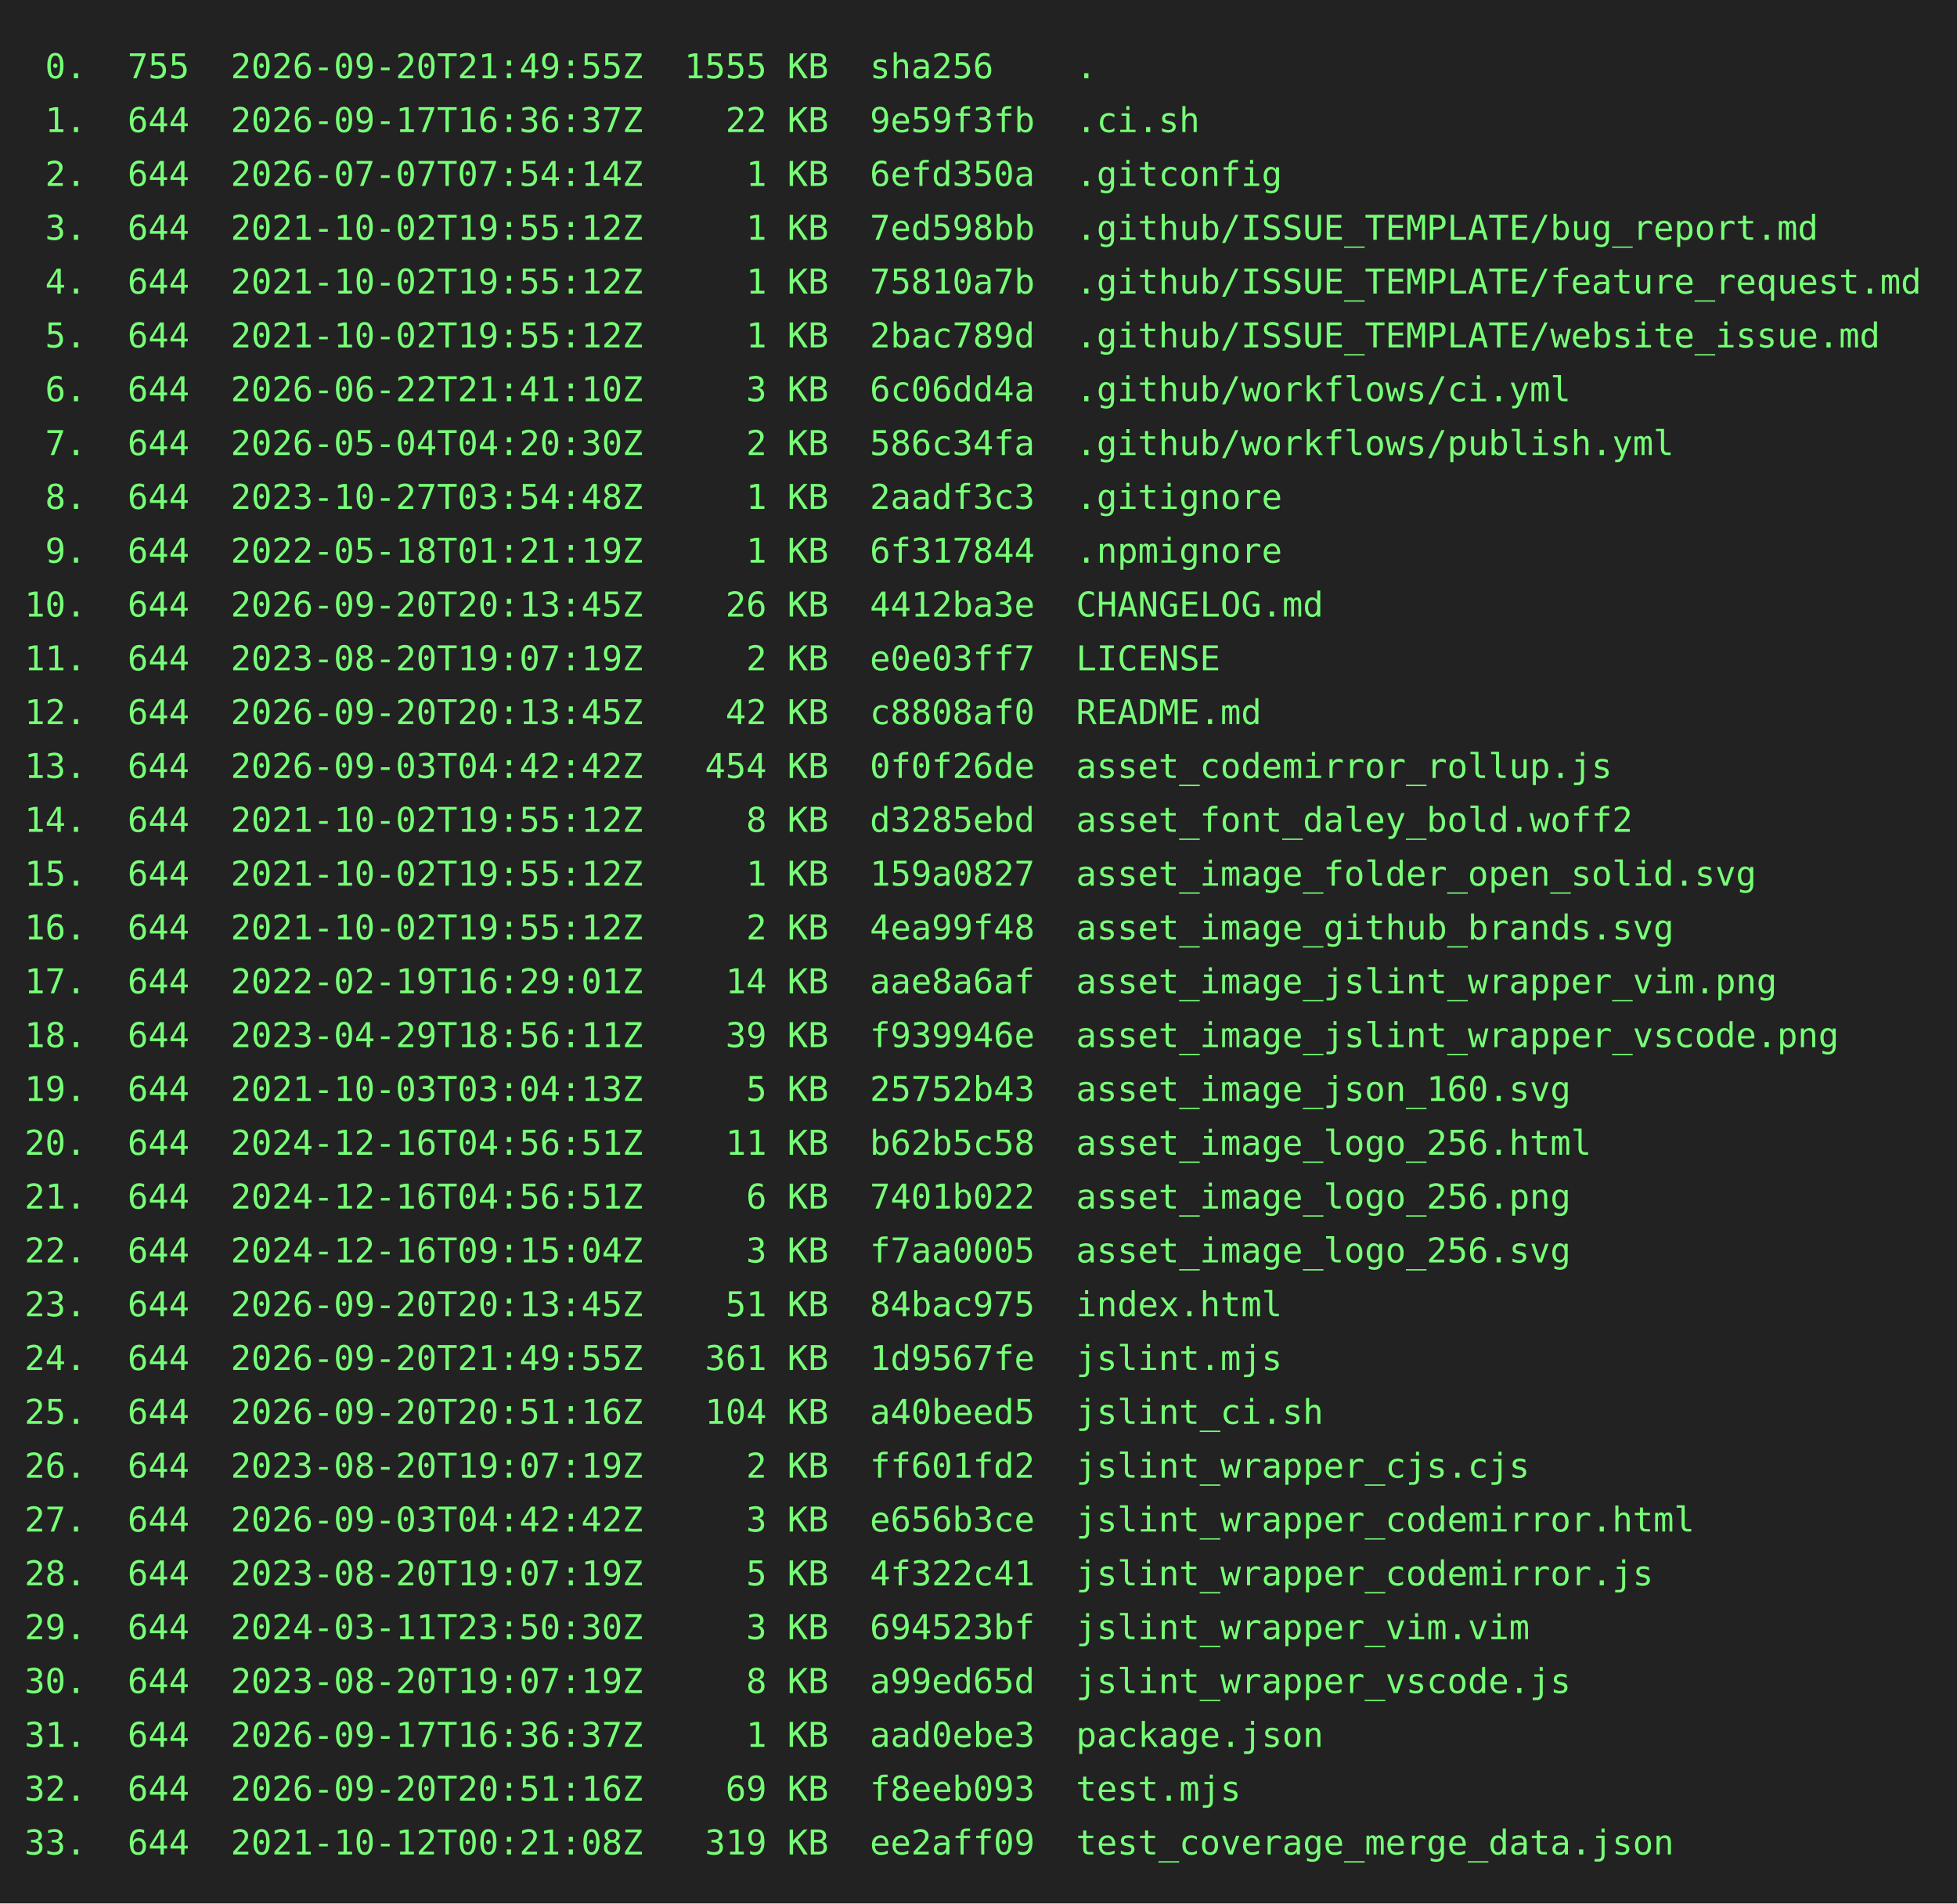
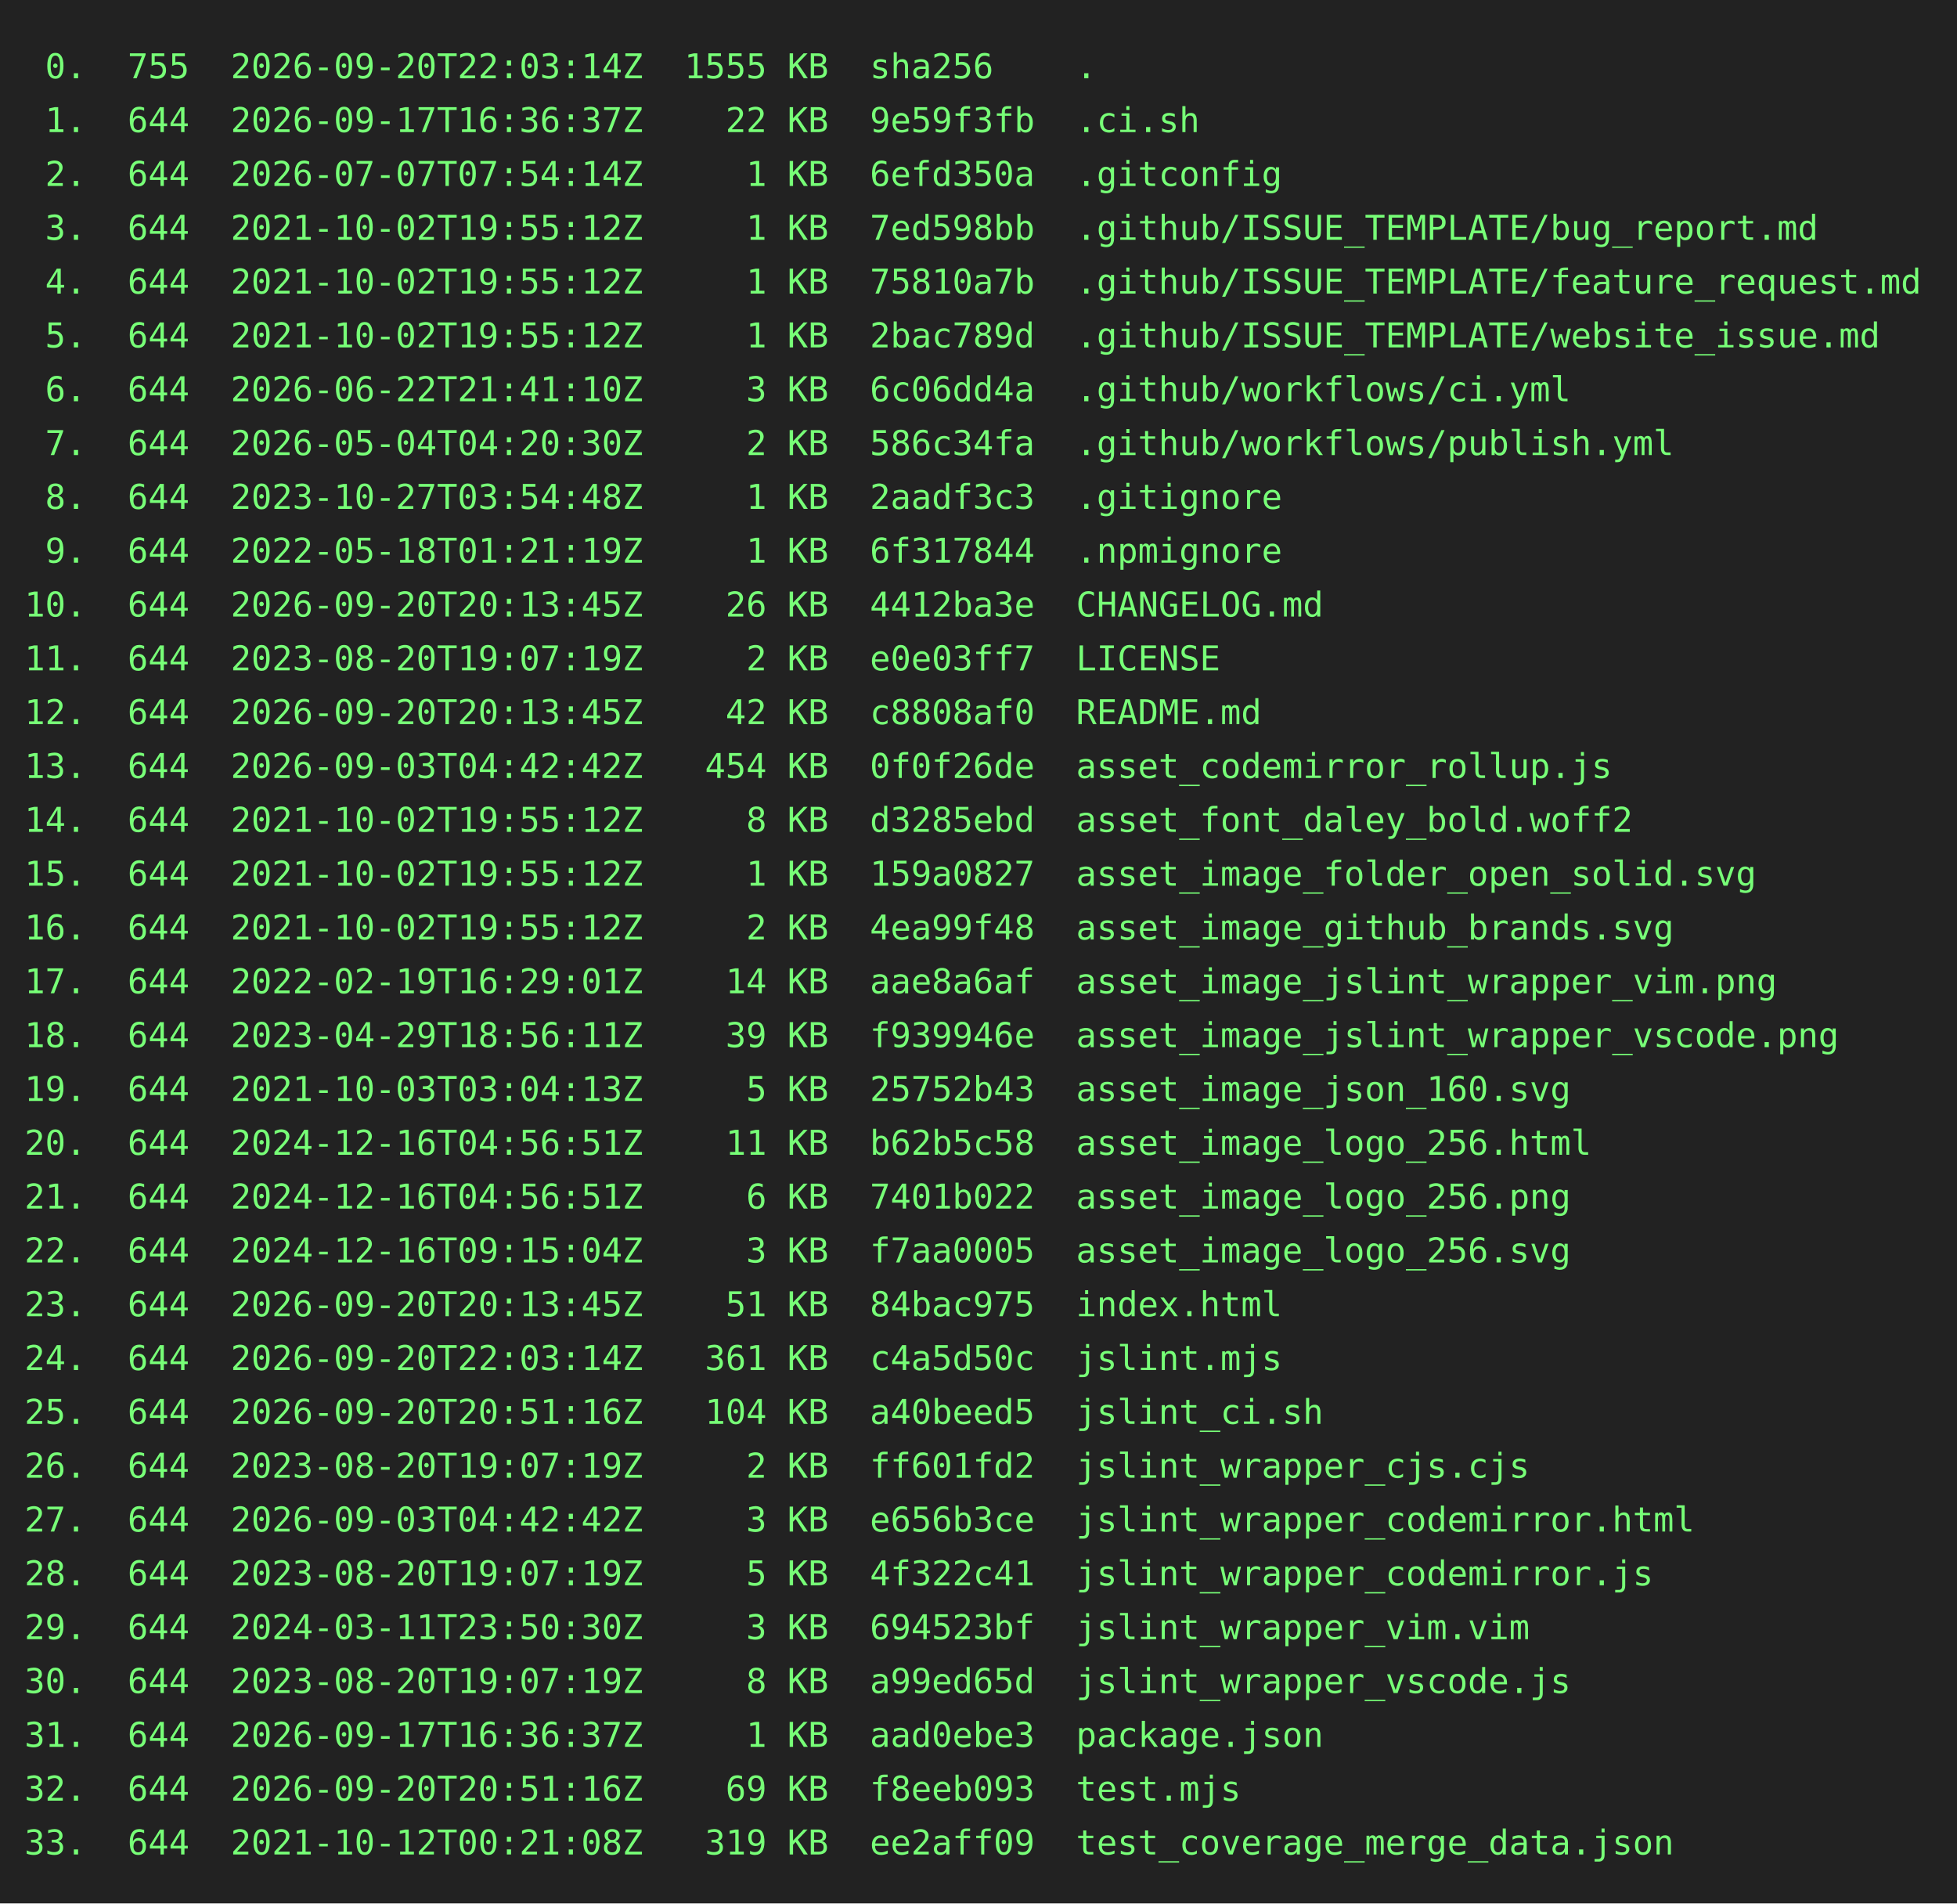
<svg xmlns="http://www.w3.org/2000/svg" height="778" width="800">
  <rect height="778" fill="#222" width="800" />
  <text fill="#7f7" font-family="consolas, menlo, monospace" font-size="14" xml:space="preserve">
-     <tspan lengthAdjust="spacingAndGlyphs" textLength="768" x="10" y="32"> 0.  755  2026-09-20T21:49:55Z  1555 KB  sha256    .                                             </tspan>
+     <tspan lengthAdjust="spacingAndGlyphs" textLength="768" x="10" y="32"> 0.  755  2026-09-20T22:03:14Z  1555 KB  sha256    .                                             </tspan>
    <tspan lengthAdjust="spacingAndGlyphs" textLength="768" x="10" y="54"> 1.  644  2026-09-17T16:36:37Z    22 KB  9e59f3fb  .ci.sh                                        </tspan>
    <tspan lengthAdjust="spacingAndGlyphs" textLength="768" x="10" y="76"> 2.  644  2026-07-07T07:54:14Z     1 KB  6efd350a  .gitconfig                                    </tspan>
    <tspan lengthAdjust="spacingAndGlyphs" textLength="768" x="10" y="98"> 3.  644  2021-10-02T19:55:12Z     1 KB  7ed598bb  .github/ISSUE_TEMPLATE/bug_report.md          </tspan>
    <tspan lengthAdjust="spacingAndGlyphs" textLength="768" x="10" y="120"> 4.  644  2021-10-02T19:55:12Z     1 KB  75810a7b  .github/ISSUE_TEMPLATE/feature_request.md     </tspan>
    <tspan lengthAdjust="spacingAndGlyphs" textLength="768" x="10" y="142"> 5.  644  2021-10-02T19:55:12Z     1 KB  2bac789d  .github/ISSUE_TEMPLATE/website_issue.md       </tspan>
    <tspan lengthAdjust="spacingAndGlyphs" textLength="768" x="10" y="164"> 6.  644  2026-06-22T21:41:10Z     3 KB  6c06dd4a  .github/workflows/ci.yml                      </tspan>
    <tspan lengthAdjust="spacingAndGlyphs" textLength="768" x="10" y="186"> 7.  644  2026-05-04T04:20:30Z     2 KB  586c34fa  .github/workflows/publish.yml                 </tspan>
    <tspan lengthAdjust="spacingAndGlyphs" textLength="768" x="10" y="208"> 8.  644  2023-10-27T03:54:48Z     1 KB  2aadf3c3  .gitignore                                    </tspan>
    <tspan lengthAdjust="spacingAndGlyphs" textLength="768" x="10" y="230"> 9.  644  2022-05-18T01:21:19Z     1 KB  6f317844  .npmignore                                    </tspan>
    <tspan lengthAdjust="spacingAndGlyphs" textLength="768" x="10" y="252">10.  644  2026-09-20T20:13:45Z    26 KB  4412ba3e  CHANGELOG.md                                  </tspan>
    <tspan lengthAdjust="spacingAndGlyphs" textLength="768" x="10" y="274">11.  644  2023-08-20T19:07:19Z     2 KB  e0e03ff7  LICENSE                                       </tspan>
    <tspan lengthAdjust="spacingAndGlyphs" textLength="768" x="10" y="296">12.  644  2026-09-20T20:13:45Z    42 KB  c8808af0  README.md                                     </tspan>
    <tspan lengthAdjust="spacingAndGlyphs" textLength="768" x="10" y="318">13.  644  2026-09-03T04:42:42Z   454 KB  0f0f26de  asset_codemirror_rollup.js                    </tspan>
    <tspan lengthAdjust="spacingAndGlyphs" textLength="768" x="10" y="340">14.  644  2021-10-02T19:55:12Z     8 KB  d3285ebd  asset_font_daley_bold.woff2                   </tspan>
    <tspan lengthAdjust="spacingAndGlyphs" textLength="768" x="10" y="362">15.  644  2021-10-02T19:55:12Z     1 KB  159a0827  asset_image_folder_open_solid.svg             </tspan>
    <tspan lengthAdjust="spacingAndGlyphs" textLength="768" x="10" y="384">16.  644  2021-10-02T19:55:12Z     2 KB  4ea99f48  asset_image_github_brands.svg                 </tspan>
    <tspan lengthAdjust="spacingAndGlyphs" textLength="768" x="10" y="406">17.  644  2022-02-19T16:29:01Z    14 KB  aae8a6af  asset_image_jslint_wrapper_vim.png            </tspan>
    <tspan lengthAdjust="spacingAndGlyphs" textLength="768" x="10" y="428">18.  644  2023-04-29T18:56:11Z    39 KB  f939946e  asset_image_jslint_wrapper_vscode.png         </tspan>
    <tspan lengthAdjust="spacingAndGlyphs" textLength="768" x="10" y="450">19.  644  2021-10-03T03:04:13Z     5 KB  25752b43  asset_image_json_160.svg                      </tspan>
    <tspan lengthAdjust="spacingAndGlyphs" textLength="768" x="10" y="472">20.  644  2024-12-16T04:56:51Z    11 KB  b62b5c58  asset_image_logo_256.html                     </tspan>
    <tspan lengthAdjust="spacingAndGlyphs" textLength="768" x="10" y="494">21.  644  2024-12-16T04:56:51Z     6 KB  7401b022  asset_image_logo_256.png                      </tspan>
    <tspan lengthAdjust="spacingAndGlyphs" textLength="768" x="10" y="516">22.  644  2024-12-16T09:15:04Z     3 KB  f7aa0005  asset_image_logo_256.svg                      </tspan>
    <tspan lengthAdjust="spacingAndGlyphs" textLength="768" x="10" y="538">23.  644  2026-09-20T20:13:45Z    51 KB  84bac975  index.html                                    </tspan>
-     <tspan lengthAdjust="spacingAndGlyphs" textLength="768" x="10" y="560">24.  644  2026-09-20T21:49:55Z   361 KB  1d9567fe  jslint.mjs                                    </tspan>
+     <tspan lengthAdjust="spacingAndGlyphs" textLength="768" x="10" y="560">24.  644  2026-09-20T22:03:14Z   361 KB  c4a5d50c  jslint.mjs                                    </tspan>
    <tspan lengthAdjust="spacingAndGlyphs" textLength="768" x="10" y="582">25.  644  2026-09-20T20:51:16Z   104 KB  a40beed5  jslint_ci.sh                                  </tspan>
    <tspan lengthAdjust="spacingAndGlyphs" textLength="768" x="10" y="604">26.  644  2023-08-20T19:07:19Z     2 KB  ff601fd2  jslint_wrapper_cjs.cjs                        </tspan>
    <tspan lengthAdjust="spacingAndGlyphs" textLength="768" x="10" y="626">27.  644  2026-09-03T04:42:42Z     3 KB  e656b3ce  jslint_wrapper_codemirror.html                </tspan>
    <tspan lengthAdjust="spacingAndGlyphs" textLength="768" x="10" y="648">28.  644  2023-08-20T19:07:19Z     5 KB  4f322c41  jslint_wrapper_codemirror.js                  </tspan>
    <tspan lengthAdjust="spacingAndGlyphs" textLength="768" x="10" y="670">29.  644  2024-03-11T23:50:30Z     3 KB  694523bf  jslint_wrapper_vim.vim                        </tspan>
    <tspan lengthAdjust="spacingAndGlyphs" textLength="768" x="10" y="692">30.  644  2023-08-20T19:07:19Z     8 KB  a99ed65d  jslint_wrapper_vscode.js                      </tspan>
    <tspan lengthAdjust="spacingAndGlyphs" textLength="768" x="10" y="714">31.  644  2026-09-17T16:36:37Z     1 KB  aad0ebe3  package.json                                  </tspan>
    <tspan lengthAdjust="spacingAndGlyphs" textLength="768" x="10" y="736">32.  644  2026-09-20T20:51:16Z    69 KB  f8eeb093  test.mjs                                      </tspan>
    <tspan lengthAdjust="spacingAndGlyphs" textLength="768" x="10" y="758">33.  644  2021-10-12T00:21:08Z   319 KB  ee2aff09  test_coverage_merge_data.json                 </tspan>
  </text>
</svg>
